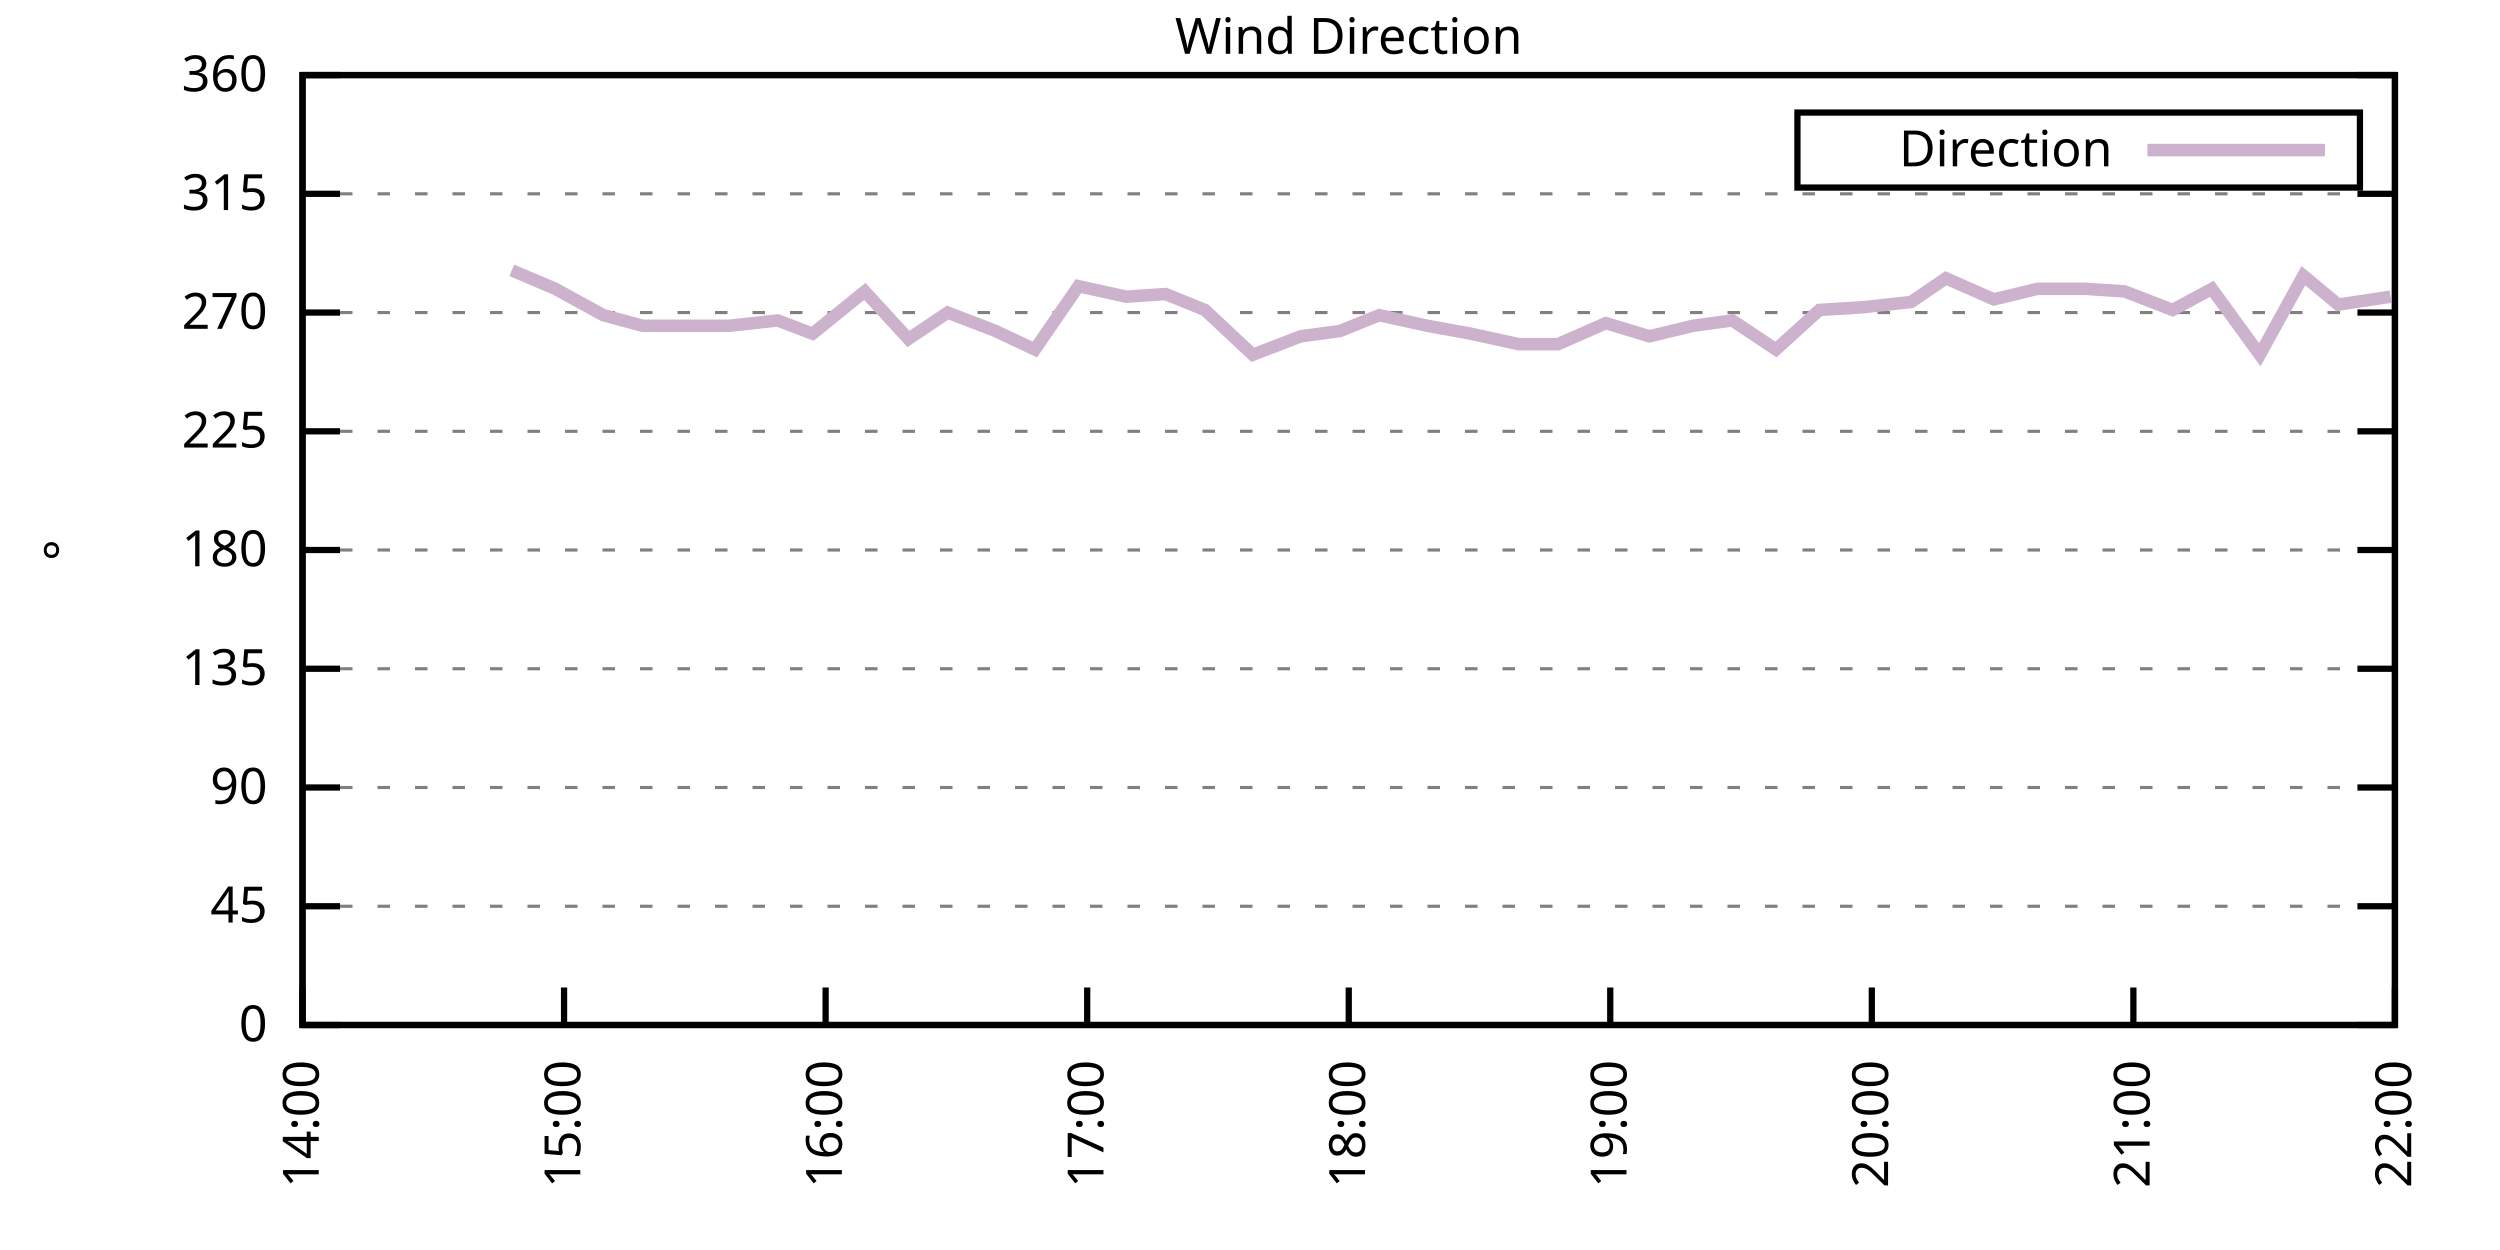
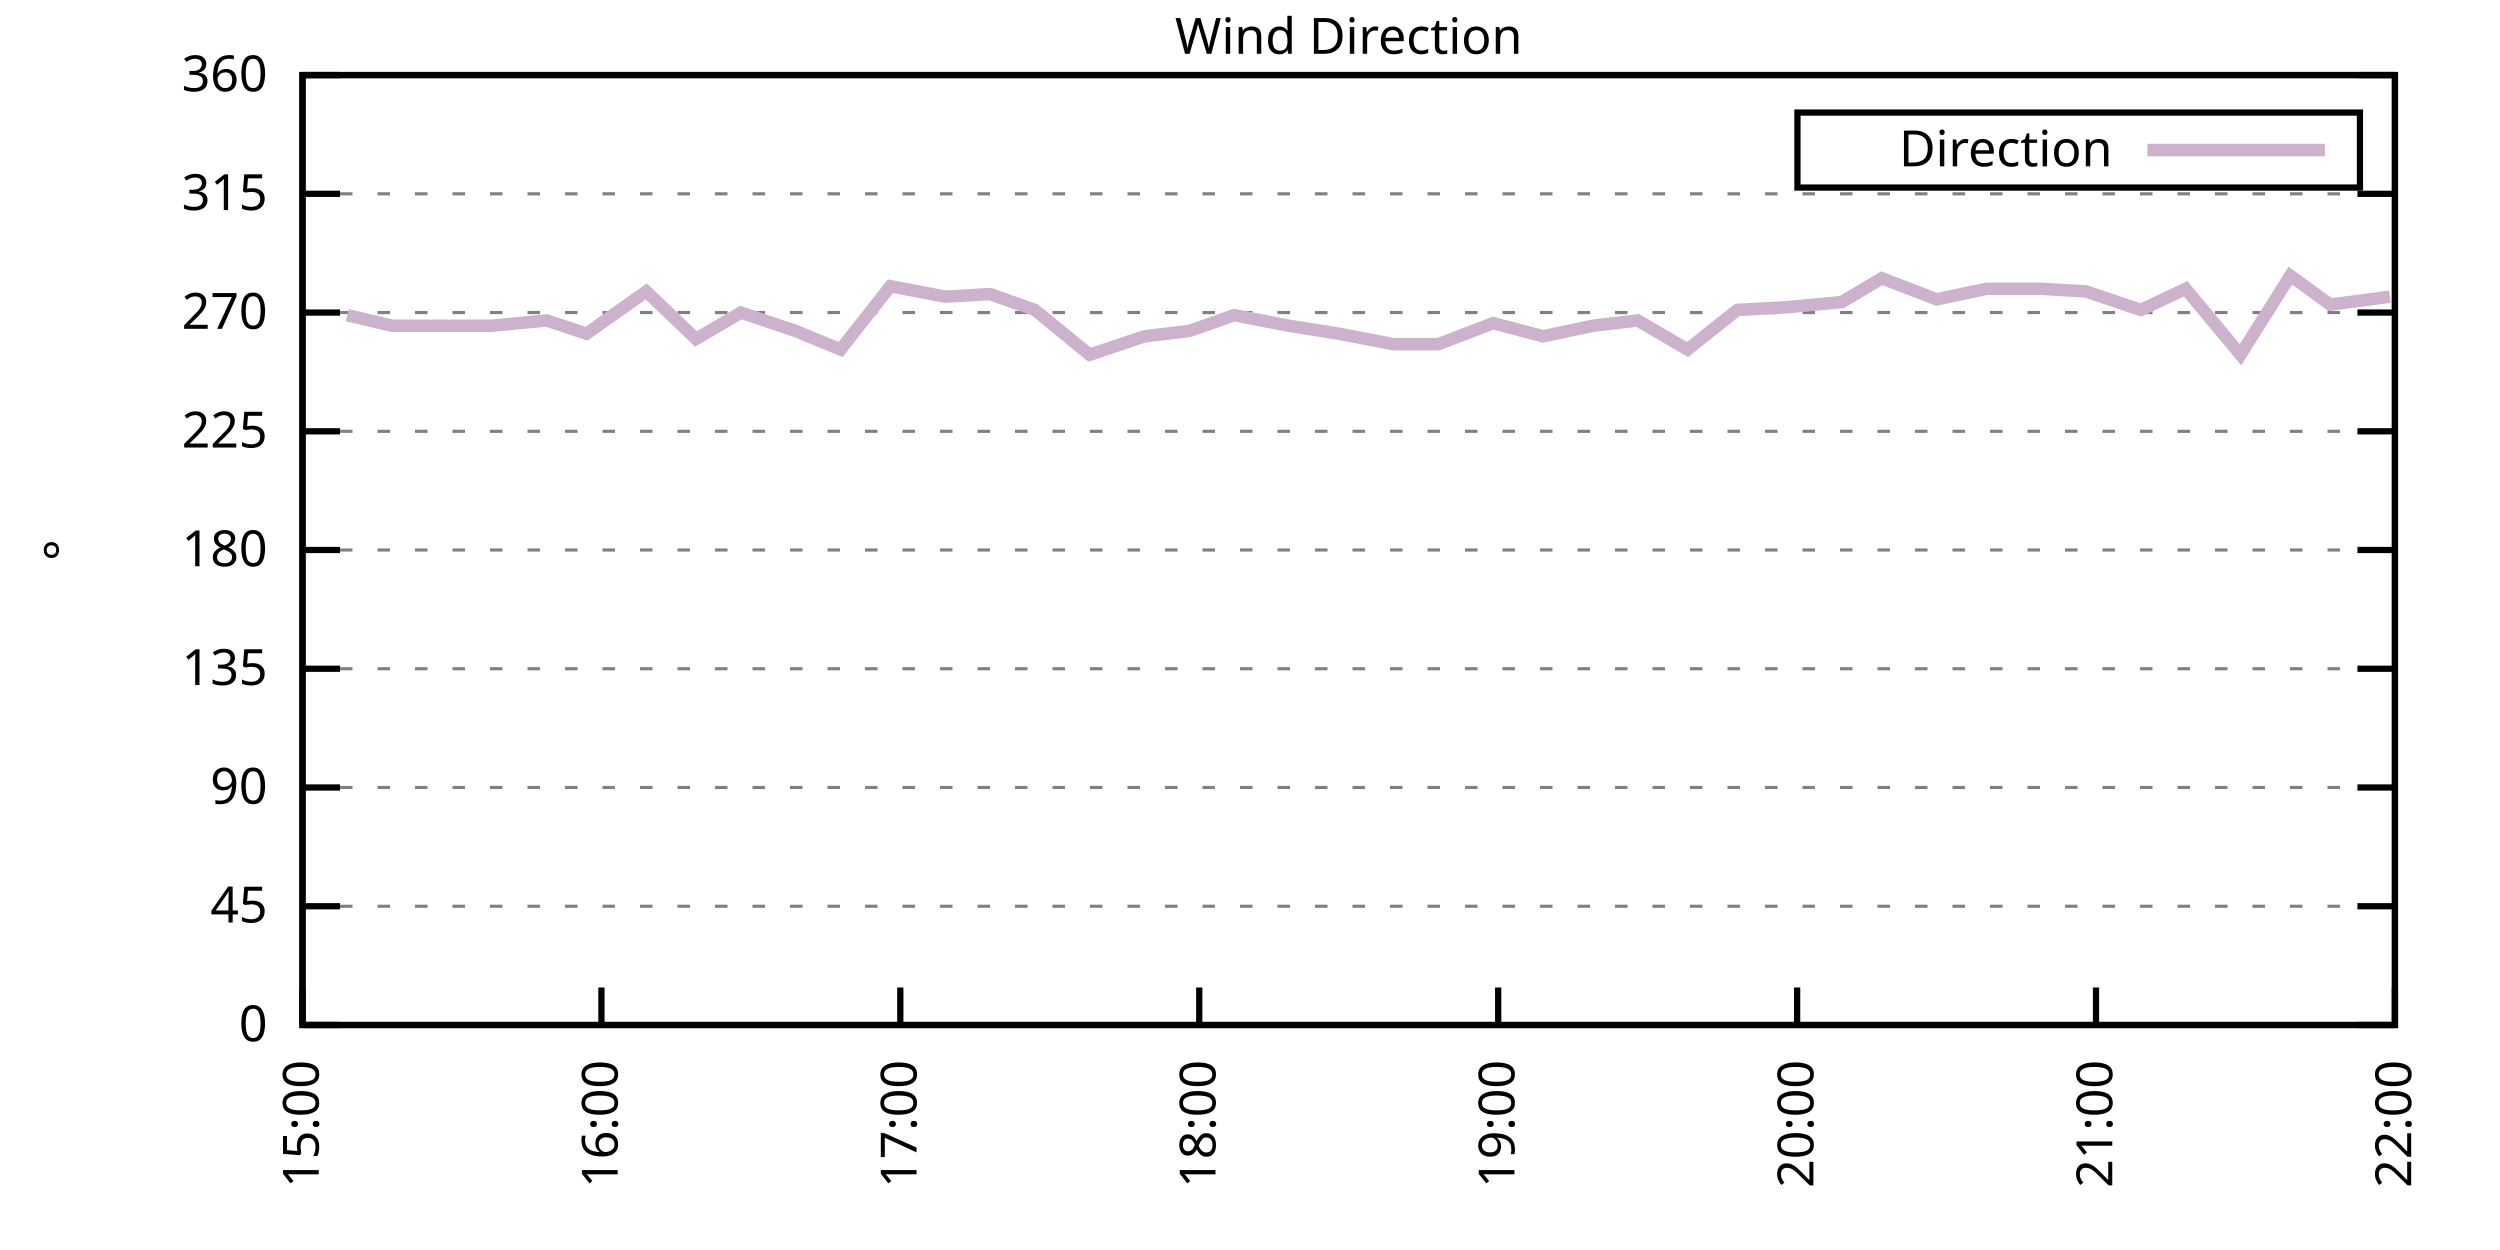
<svg xmlns="http://www.w3.org/2000/svg" xmlns:xlink="http://www.w3.org/1999/xlink" width="400" height="200" viewBox="0 0 400 200">
  <g id="gnuplot_canvas">
    <rect x="0" y="0" width="400" height="200" fill="none" />
    <defs>
      <circle id="gpDot" r="0.5" stroke-width="0.5" stroke="currentColor" />
      <path id="gpPt0" stroke-width="0.333" stroke="currentColor" d="M-1,0 h2 M0,-1 v2" />
      <path id="gpPt1" stroke-width="0.333" stroke="currentColor" d="M-1,-1 L1,1 M1,-1 L-1,1" />
      <path id="gpPt2" stroke-width="0.333" stroke="currentColor" d="M-1,0 L1,0 M0,-1 L0,1 M-1,-1 L1,1 M-1,1 L1,-1" />
      <rect id="gpPt3" stroke-width="0.333" stroke="currentColor" x="-1" y="-1" width="2" height="2" />
      <rect id="gpPt4" stroke-width="0.333" stroke="currentColor" fill="currentColor" x="-1" y="-1" width="2" height="2" />
      <circle id="gpPt5" stroke-width="0.333" stroke="currentColor" cx="0" cy="0" r="1" />
      <use xlink:href="#gpPt5" id="gpPt6" fill="currentColor" stroke="none" />
      <path id="gpPt7" stroke-width="0.333" stroke="currentColor" d="M0,-1.33 L-1.33,0.67 L1.33,0.67 z" />
      <use xlink:href="#gpPt7" id="gpPt8" fill="currentColor" stroke="none" />
      <use xlink:href="#gpPt7" id="gpPt9" stroke="currentColor" transform="rotate(180)" />
      <use xlink:href="#gpPt9" id="gpPt10" fill="currentColor" stroke="none" />
      <use xlink:href="#gpPt3" id="gpPt11" stroke="currentColor" transform="rotate(45)" />
      <use xlink:href="#gpPt11" id="gpPt12" fill="currentColor" stroke="none" />
      <path id="gpPt13" stroke-width="0.333" stroke="currentColor" d="M0,1.330 L1.265,0.411 L0.782,-1.067 L-0.782,-1.076 L-1.265,0.411 z" />
      <use xlink:href="#gpPt13" id="gpPt14" fill="currentColor" stroke="none" />
      <filter id="textbox" filterUnits="objectBoundingBox" x="0" y="0" height="1" width="1">
        <feFlood flood-color="white" flood-opacity="1" result="bgnd" />
        <feComposite in="SourceGraphic" in2="bgnd" operator="atop" />
      </filter>
      <filter id="greybox" filterUnits="objectBoundingBox" x="0" y="0" height="1" width="1">
        <feFlood flood-color="lightgrey" flood-opacity="1" result="grey" />
        <feComposite in="SourceGraphic" in2="grey" operator="atop" />
      </filter>
    </defs>
    <g fill="none" color="white" stroke="currentColor" stroke-width="1.00" stroke-linecap="butt" stroke-linejoin="miter">
</g>
    <g fill="none" color="black" stroke="currentColor" stroke-width="1.00" stroke-linecap="butt" stroke-linejoin="miter">
      <g stroke="none" shape-rendering="crispEdges">
        <polygon fill="rgb(255, 255, 255)" points="48.40,164.00 383.18,164.00 383.18,12.02 48.40,12.02 " />
      </g>
    </g>
    <g fill="none" color="black" stroke="currentColor" stroke-width="1.00" stroke-linecap="butt" stroke-linejoin="miter">
</g>
    <g fill="none" color="black" stroke="black" stroke-width="0.50" stroke-linecap="butt" stroke-linejoin="miter">
</g>
    <g fill="none" color="gray" stroke="currentColor" stroke-width="0.50" stroke-linecap="butt" stroke-linejoin="miter">
      <path stroke="gray" stroke-dasharray="2,4" class="gridline" d="M48.40,164.00 L383.19,164.00  " />
    </g>
    <g fill="none" color="gray" stroke="gray" stroke-width="1.00" stroke-linecap="butt" stroke-linejoin="miter">
</g>
    <g fill="none" color="black" stroke="currentColor" stroke-width="1.00" stroke-linecap="butt" stroke-linejoin="miter">
      <path stroke="black" d="M48.40,164.00 L54.40,164.00 M383.19,164.00 L377.19,164.00  " />
      <g transform="translate(42.80,166.60)" stroke="none" fill="black" font-family="Sans" font-size="8.00" text-anchor="end">
        <text>
          <tspan font-family="Sans"> 0</tspan>
        </text>
      </g>
    </g>
    <g fill="none" color="black" stroke="currentColor" stroke-width="1.00" stroke-linecap="butt" stroke-linejoin="miter">
</g>
    <g fill="none" color="black" stroke="black" stroke-width="0.50" stroke-linecap="butt" stroke-linejoin="miter">
</g>
    <g fill="none" color="gray" stroke="currentColor" stroke-width="0.50" stroke-linecap="butt" stroke-linejoin="miter">
      <path stroke="gray" stroke-dasharray="2,4" class="gridline" d="M48.40,145.00 L383.19,145.00  " />
    </g>
    <g fill="none" color="gray" stroke="gray" stroke-width="1.00" stroke-linecap="butt" stroke-linejoin="miter">
</g>
    <g fill="none" color="black" stroke="currentColor" stroke-width="1.00" stroke-linecap="butt" stroke-linejoin="miter">
      <path stroke="black" d="M48.40,145.00 L54.40,145.00 M383.19,145.00 L377.19,145.00  " />
      <g transform="translate(42.80,147.60)" stroke="none" fill="black" font-family="Sans" font-size="8.00" text-anchor="end">
        <text>
          <tspan font-family="Sans"> 45</tspan>
        </text>
      </g>
    </g>
    <g fill="none" color="black" stroke="currentColor" stroke-width="1.00" stroke-linecap="butt" stroke-linejoin="miter">
</g>
    <g fill="none" color="black" stroke="black" stroke-width="0.50" stroke-linecap="butt" stroke-linejoin="miter">
</g>
    <g fill="none" color="gray" stroke="currentColor" stroke-width="0.50" stroke-linecap="butt" stroke-linejoin="miter">
      <path stroke="gray" stroke-dasharray="2,4" class="gridline" d="M48.40,126.00 L383.19,126.00  " />
    </g>
    <g fill="none" color="gray" stroke="gray" stroke-width="1.00" stroke-linecap="butt" stroke-linejoin="miter">
</g>
    <g fill="none" color="black" stroke="currentColor" stroke-width="1.00" stroke-linecap="butt" stroke-linejoin="miter">
      <path stroke="black" d="M48.40,126.00 L54.40,126.00 M383.19,126.00 L377.19,126.00  " />
      <g transform="translate(42.80,128.60)" stroke="none" fill="black" font-family="Sans" font-size="8.00" text-anchor="end">
        <text>
          <tspan font-family="Sans"> 90</tspan>
        </text>
      </g>
    </g>
    <g fill="none" color="black" stroke="currentColor" stroke-width="1.00" stroke-linecap="butt" stroke-linejoin="miter">
</g>
    <g fill="none" color="black" stroke="black" stroke-width="0.50" stroke-linecap="butt" stroke-linejoin="miter">
</g>
    <g fill="none" color="gray" stroke="currentColor" stroke-width="0.50" stroke-linecap="butt" stroke-linejoin="miter">
      <path stroke="gray" stroke-dasharray="2,4" class="gridline" d="M48.40,107.00 L383.19,107.00  " />
    </g>
    <g fill="none" color="gray" stroke="gray" stroke-width="1.00" stroke-linecap="butt" stroke-linejoin="miter">
</g>
    <g fill="none" color="black" stroke="currentColor" stroke-width="1.00" stroke-linecap="butt" stroke-linejoin="miter">
      <path stroke="black" d="M48.40,107.00 L54.40,107.00 M383.19,107.00 L377.19,107.00  " />
      <g transform="translate(42.80,109.60)" stroke="none" fill="black" font-family="Sans" font-size="8.00" text-anchor="end">
        <text>
          <tspan font-family="Sans"> 135</tspan>
        </text>
      </g>
    </g>
    <g fill="none" color="black" stroke="currentColor" stroke-width="1.00" stroke-linecap="butt" stroke-linejoin="miter">
</g>
    <g fill="none" color="black" stroke="black" stroke-width="0.50" stroke-linecap="butt" stroke-linejoin="miter">
</g>
    <g fill="none" color="gray" stroke="currentColor" stroke-width="0.50" stroke-linecap="butt" stroke-linejoin="miter">
      <path stroke="gray" stroke-dasharray="2,4" class="gridline" d="M48.40,88.00 L383.19,88.00  " />
    </g>
    <g fill="none" color="gray" stroke="gray" stroke-width="1.00" stroke-linecap="butt" stroke-linejoin="miter">
</g>
    <g fill="none" color="black" stroke="currentColor" stroke-width="1.00" stroke-linecap="butt" stroke-linejoin="miter">
      <path stroke="black" d="M48.40,88.00 L54.40,88.00 M383.19,88.00 L377.19,88.00  " />
      <g transform="translate(42.80,90.60)" stroke="none" fill="black" font-family="Sans" font-size="8.00" text-anchor="end">
        <text>
          <tspan font-family="Sans"> 180</tspan>
        </text>
      </g>
    </g>
    <g fill="none" color="black" stroke="currentColor" stroke-width="1.00" stroke-linecap="butt" stroke-linejoin="miter">
</g>
    <g fill="none" color="black" stroke="black" stroke-width="0.50" stroke-linecap="butt" stroke-linejoin="miter">
</g>
    <g fill="none" color="gray" stroke="currentColor" stroke-width="0.50" stroke-linecap="butt" stroke-linejoin="miter">
      <path stroke="gray" stroke-dasharray="2,4" class="gridline" d="M48.40,69.01 L383.19,69.01  " />
    </g>
    <g fill="none" color="gray" stroke="gray" stroke-width="1.00" stroke-linecap="butt" stroke-linejoin="miter">
</g>
    <g fill="none" color="black" stroke="currentColor" stroke-width="1.00" stroke-linecap="butt" stroke-linejoin="miter">
      <path stroke="black" d="M48.40,69.01 L54.40,69.01 M383.19,69.01 L377.19,69.01  " />
      <g transform="translate(42.80,71.61)" stroke="none" fill="black" font-family="Sans" font-size="8.00" text-anchor="end">
        <text>
          <tspan font-family="Sans"> 225</tspan>
        </text>
      </g>
    </g>
    <g fill="none" color="black" stroke="currentColor" stroke-width="1.00" stroke-linecap="butt" stroke-linejoin="miter">
</g>
    <g fill="none" color="black" stroke="black" stroke-width="0.50" stroke-linecap="butt" stroke-linejoin="miter">
</g>
    <g fill="none" color="gray" stroke="currentColor" stroke-width="0.50" stroke-linecap="butt" stroke-linejoin="miter">
      <path stroke="gray" stroke-dasharray="2,4" class="gridline" d="M48.40,50.01 L383.19,50.01  " />
    </g>
    <g fill="none" color="gray" stroke="gray" stroke-width="1.00" stroke-linecap="butt" stroke-linejoin="miter">
</g>
    <g fill="none" color="black" stroke="currentColor" stroke-width="1.00" stroke-linecap="butt" stroke-linejoin="miter">
      <path stroke="black" d="M48.40,50.01 L54.40,50.01 M383.19,50.01 L377.19,50.01  " />
      <g transform="translate(42.80,52.61)" stroke="none" fill="black" font-family="Sans" font-size="8.00" text-anchor="end">
        <text>
          <tspan font-family="Sans"> 270</tspan>
        </text>
      </g>
    </g>
    <g fill="none" color="black" stroke="currentColor" stroke-width="1.00" stroke-linecap="butt" stroke-linejoin="miter">
</g>
    <g fill="none" color="black" stroke="black" stroke-width="0.50" stroke-linecap="butt" stroke-linejoin="miter">
</g>
    <g fill="none" color="gray" stroke="currentColor" stroke-width="0.50" stroke-linecap="butt" stroke-linejoin="miter">
      <path stroke="gray" stroke-dasharray="2,4" class="gridline" d="M48.40,31.01 L383.19,31.01  " />
    </g>
    <g fill="none" color="gray" stroke="gray" stroke-width="1.00" stroke-linecap="butt" stroke-linejoin="miter">
</g>
    <g fill="none" color="black" stroke="currentColor" stroke-width="1.00" stroke-linecap="butt" stroke-linejoin="miter">
      <path stroke="black" d="M48.40,31.01 L54.40,31.01 M383.19,31.01 L377.19,31.01  " />
      <g transform="translate(42.80,33.61)" stroke="none" fill="black" font-family="Sans" font-size="8.00" text-anchor="end">
        <text>
          <tspan font-family="Sans"> 315</tspan>
        </text>
      </g>
    </g>
    <g fill="none" color="black" stroke="currentColor" stroke-width="1.00" stroke-linecap="butt" stroke-linejoin="miter">
</g>
    <g fill="none" color="black" stroke="black" stroke-width="0.50" stroke-linecap="butt" stroke-linejoin="miter">
</g>
    <g fill="none" color="gray" stroke="currentColor" stroke-width="0.50" stroke-linecap="butt" stroke-linejoin="miter">
      <path stroke="gray" stroke-dasharray="2,4" class="gridline" d="M48.40,12.01 L383.19,12.01  " />
    </g>
    <g fill="none" color="gray" stroke="gray" stroke-width="1.00" stroke-linecap="butt" stroke-linejoin="miter">
</g>
    <g fill="none" color="black" stroke="currentColor" stroke-width="1.00" stroke-linecap="butt" stroke-linejoin="miter">
      <path stroke="black" d="M48.40,12.01 L54.40,12.01 M383.19,12.01 L377.19,12.01  " />
      <g transform="translate(42.80,14.61)" stroke="none" fill="black" font-family="Sans" font-size="8.00" text-anchor="end">
        <text>
          <tspan font-family="Sans"> 360</tspan>
        </text>
      </g>
    </g>
    <g fill="none" color="black" stroke="currentColor" stroke-width="1.00" stroke-linecap="butt" stroke-linejoin="miter">
      <path stroke="black" d="M48.40,164.00 L48.40,158.00  " />
      <g transform="translate(51.00,169.60) rotate(270.00)" stroke="none" fill="black" font-family="Sans" font-size="8.00" text-anchor="end">
        <text>
-           <tspan font-family="Sans">14:00</tspan>
-         </text>
-       </g>
-     </g>
-     <g fill="none" color="black" stroke="currentColor" stroke-width="1.00" stroke-linecap="butt" stroke-linejoin="miter">
-       <path stroke="black" d="M90.25,164.00 L90.25,158.00  " />
-       <g transform="translate(92.85,169.60) rotate(270.00)" stroke="none" fill="black" font-family="Sans" font-size="8.00" text-anchor="end">
-         <text>
          <tspan font-family="Sans">15:00</tspan>
        </text>
      </g>
    </g>
    <g fill="none" color="black" stroke="currentColor" stroke-width="1.00" stroke-linecap="butt" stroke-linejoin="miter">
-       <path stroke="black" d="M132.10,164.00 L132.10,158.00  " />
-       <g transform="translate(134.70,169.60) rotate(270.00)" stroke="none" fill="black" font-family="Sans" font-size="8.00" text-anchor="end">
+       <path stroke="black" d="M96.23,164.00 L96.23,158.00  " />
+       <g transform="translate(98.83,169.60) rotate(270.00)" stroke="none" fill="black" font-family="Sans" font-size="8.00" text-anchor="end">
        <text>
          <tspan font-family="Sans">16:00</tspan>
        </text>
      </g>
    </g>
    <g fill="none" color="black" stroke="currentColor" stroke-width="1.00" stroke-linecap="butt" stroke-linejoin="miter">
-       <path stroke="black" d="M173.95,164.00 L173.95,158.00  " />
-       <g transform="translate(176.55,169.60) rotate(270.00)" stroke="none" fill="black" font-family="Sans" font-size="8.00" text-anchor="end">
+       <path stroke="black" d="M144.05,164.00 L144.05,158.00  " />
+       <g transform="translate(146.65,169.60) rotate(270.00)" stroke="none" fill="black" font-family="Sans" font-size="8.00" text-anchor="end">
        <text>
          <tspan font-family="Sans">17:00</tspan>
        </text>
      </g>
    </g>
    <g fill="none" color="black" stroke="currentColor" stroke-width="1.00" stroke-linecap="butt" stroke-linejoin="miter">
-       <path stroke="black" d="M215.80,164.00 L215.80,158.00  " />
-       <g transform="translate(218.40,169.60) rotate(270.00)" stroke="none" fill="black" font-family="Sans" font-size="8.00" text-anchor="end">
+       <path stroke="black" d="M191.88,164.00 L191.88,158.00  " />
+       <g transform="translate(194.48,169.60) rotate(270.00)" stroke="none" fill="black" font-family="Sans" font-size="8.00" text-anchor="end">
        <text>
          <tspan font-family="Sans">18:00</tspan>
        </text>
      </g>
    </g>
    <g fill="none" color="black" stroke="currentColor" stroke-width="1.00" stroke-linecap="butt" stroke-linejoin="miter">
-       <path stroke="black" d="M257.64,164.00 L257.64,158.00  " />
-       <g transform="translate(260.24,169.60) rotate(270.00)" stroke="none" fill="black" font-family="Sans" font-size="8.00" text-anchor="end">
+       <path stroke="black" d="M239.71,164.00 L239.71,158.00  " />
+       <g transform="translate(242.31,169.60) rotate(270.00)" stroke="none" fill="black" font-family="Sans" font-size="8.00" text-anchor="end">
        <text>
          <tspan font-family="Sans">19:00</tspan>
        </text>
      </g>
    </g>
    <g fill="none" color="black" stroke="currentColor" stroke-width="1.00" stroke-linecap="butt" stroke-linejoin="miter">
-       <path stroke="black" d="M299.49,164.00 L299.49,158.00  " />
-       <g transform="translate(302.09,169.60) rotate(270.00)" stroke="none" fill="black" font-family="Sans" font-size="8.00" text-anchor="end">
+       <path stroke="black" d="M287.54,164.00 L287.54,158.00  " />
+       <g transform="translate(290.14,169.60) rotate(270.00)" stroke="none" fill="black" font-family="Sans" font-size="8.00" text-anchor="end">
        <text>
          <tspan font-family="Sans">20:00</tspan>
        </text>
      </g>
    </g>
    <g fill="none" color="black" stroke="currentColor" stroke-width="1.00" stroke-linecap="butt" stroke-linejoin="miter">
-       <path stroke="black" d="M341.34,164.00 L341.34,158.00  " />
-       <g transform="translate(343.94,169.60) rotate(270.00)" stroke="none" fill="black" font-family="Sans" font-size="8.00" text-anchor="end">
+       <path stroke="black" d="M335.36,164.00 L335.36,158.00  " />
+       <g transform="translate(337.96,169.60) rotate(270.00)" stroke="none" fill="black" font-family="Sans" font-size="8.00" text-anchor="end">
        <text>
          <tspan font-family="Sans">21:00</tspan>
        </text>
      </g>
    </g>
    <g fill="none" color="black" stroke="currentColor" stroke-width="1.00" stroke-linecap="butt" stroke-linejoin="miter">
      <path stroke="black" d="M383.19,164.00 L383.19,158.00  " />
      <g transform="translate(385.79,169.60) rotate(270.00)" stroke="none" fill="black" font-family="Sans" font-size="8.00" text-anchor="end">
        <text>
          <tspan font-family="Sans">22:00</tspan>
        </text>
      </g>
    </g>
    <g fill="none" color="black" stroke="currentColor" stroke-width="1.00" stroke-linecap="butt" stroke-linejoin="miter">
</g>
    <g fill="none" color="black" stroke="currentColor" stroke-width="1.00" stroke-linecap="butt" stroke-linejoin="miter">
      <path stroke="black" d="M48.40,12.01 L48.40,164.00 L383.19,164.00 L383.19,12.01 L48.40,12.01 Z  " />
    </g>
    <g fill="none" color="black" stroke="currentColor" stroke-width="1.00" stroke-linecap="butt" stroke-linejoin="miter">
</g>
    <g fill="none" color="black" stroke="currentColor" stroke-width="1.00" stroke-linecap="butt" stroke-linejoin="miter">
      <path stroke="black" d="M287.59,30.01 L287.59,18.01 L377.59,18.01 L377.59,30.01 L287.59,30.01 Z  " />
    </g>
    <g id="Wind_direction_plot_1">
      <g fill="none" color="white" stroke="black" stroke-width="2.00" stroke-linecap="butt" stroke-linejoin="miter">
</g>
      <g fill="none" color="black" stroke="currentColor" stroke-width="2.00" stroke-linecap="butt" stroke-linejoin="miter">
        <g transform="translate(337.99,26.61)" stroke="none" fill="black" font-family="Sans" font-size="8.00" text-anchor="end">
          <text>
            <tspan font-family="Sans">Direction</tspan>
          </text>
        </g>
      </g>
      <g fill="none" color="black" stroke="currentColor" stroke-width="2.00" stroke-linecap="butt" stroke-linejoin="miter">
-         <path stroke="rgb(204, 178, 204)" d="M343.59,24.01 L371.99,24.01 M81.88,43.25 L88.85,46.21 L96.53,50.43 L102.80,52.12 L110.48,52.12 L116.75,52.12   L124.43,51.27 L130.01,53.39 L138.37,46.63 L145.35,54.23 L151.63,50.01 L159.30,52.96 L165.58,55.92 L172.55,45.79   L180.22,47.47 L186.50,47.05 L192.78,49.59 L200.45,56.76 L208.12,53.81 L214.40,52.96 L220.68,50.43 L228.35,52.12   L235.32,53.39 L243.00,55.07 L249.27,55.07 L256.95,51.70 L263.92,53.81 L270.90,52.12 L277.17,51.27 L284.15,55.92   L291.12,49.59 L298.10,49.16 L305.77,48.32 L311.35,44.52 L319.02,47.90 L326.00,46.21 L333.67,46.21 L339.95,46.63   L347.62,49.59 L353.90,46.21 L361.57,56.76 L368.54,44.10 L374.12,48.74 L382.49,47.47  " />
+         <path stroke="rgb(204, 178, 204)" d="M343.59,24.01 L371.99,24.01 M55.57,50.43 L62.75,52.12 L71.52,52.12 L78.69,52.12 L87.46,51.27 L93.84,53.39   L103.40,46.63 L111.37,54.23 L118.55,50.01 L127.31,52.96 L134.49,55.92 L142.46,45.79 L151.23,47.47 L158.40,47.05   L165.58,49.59 L174.34,56.76 L183.11,53.81 L190.29,52.96 L197.46,50.43 L206.23,52.12 L214.20,53.39 L222.97,55.07   L230.14,55.07 L238.91,51.70 L246.88,53.81 L254.85,52.12 L262.03,51.27 L270.00,55.92 L277.97,49.59 L285.94,49.16   L294.71,48.32 L301.09,44.52 L309.86,47.90 L317.83,46.21 L326.59,46.21 L333.77,46.63 L342.54,49.59 L349.71,46.21   L358.48,56.76 L366.45,44.10 L372.83,48.74 L382.39,47.47  " />
      </g>
    </g>
    <g fill="none" color="black" stroke="currentColor" stroke-width="2.00" stroke-linecap="butt" stroke-linejoin="miter">
</g>
    <g fill="none" color="black" stroke="black" stroke-width="1.00" stroke-linecap="butt" stroke-linejoin="miter">
</g>
    <g fill="none" color="black" stroke="currentColor" stroke-width="1.00" stroke-linecap="butt" stroke-linejoin="miter">
      <path stroke="black" d="M48.40,12.01 L48.40,164.00 L383.19,164.00 L383.19,12.01 L48.40,12.01 Z  " />
      <g transform="translate(12.80,88.01) rotate(270.00)" stroke="none" fill="black" font-family="Sans" font-size="8.00" text-anchor="middle">
        <text>
          <tspan font-family="Sans">°</tspan>
        </text>
      </g>
    </g>
    <g fill="none" color="black" stroke="currentColor" stroke-width="1.00" stroke-linecap="butt" stroke-linejoin="miter">
</g>
    <g fill="none" color="black" stroke="currentColor" stroke-width="1.00" stroke-linecap="butt" stroke-linejoin="miter">
      <g transform="translate(215.79,8.61)" stroke="none" fill="black" font-family="Sans" font-size="8.00" text-anchor="middle">
        <text>
          <tspan font-family="Sans">Wind Direction</tspan>
        </text>
      </g>
    </g>
    <g fill="none" color="black" stroke="currentColor" stroke-width="1.00" stroke-linecap="butt" stroke-linejoin="miter">
</g>
  </g>
</svg>
